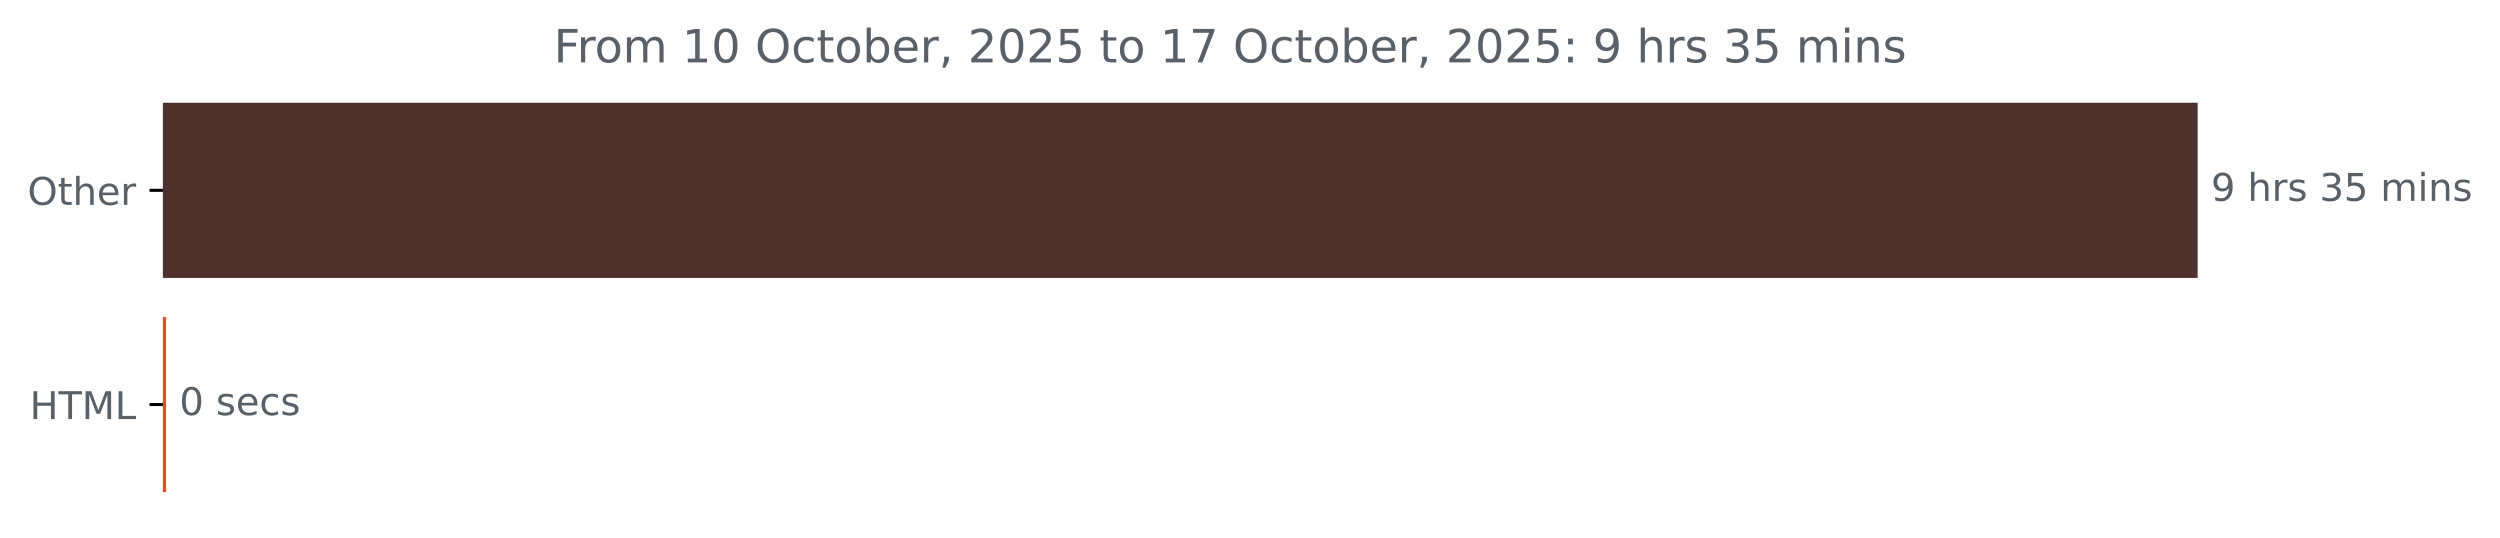
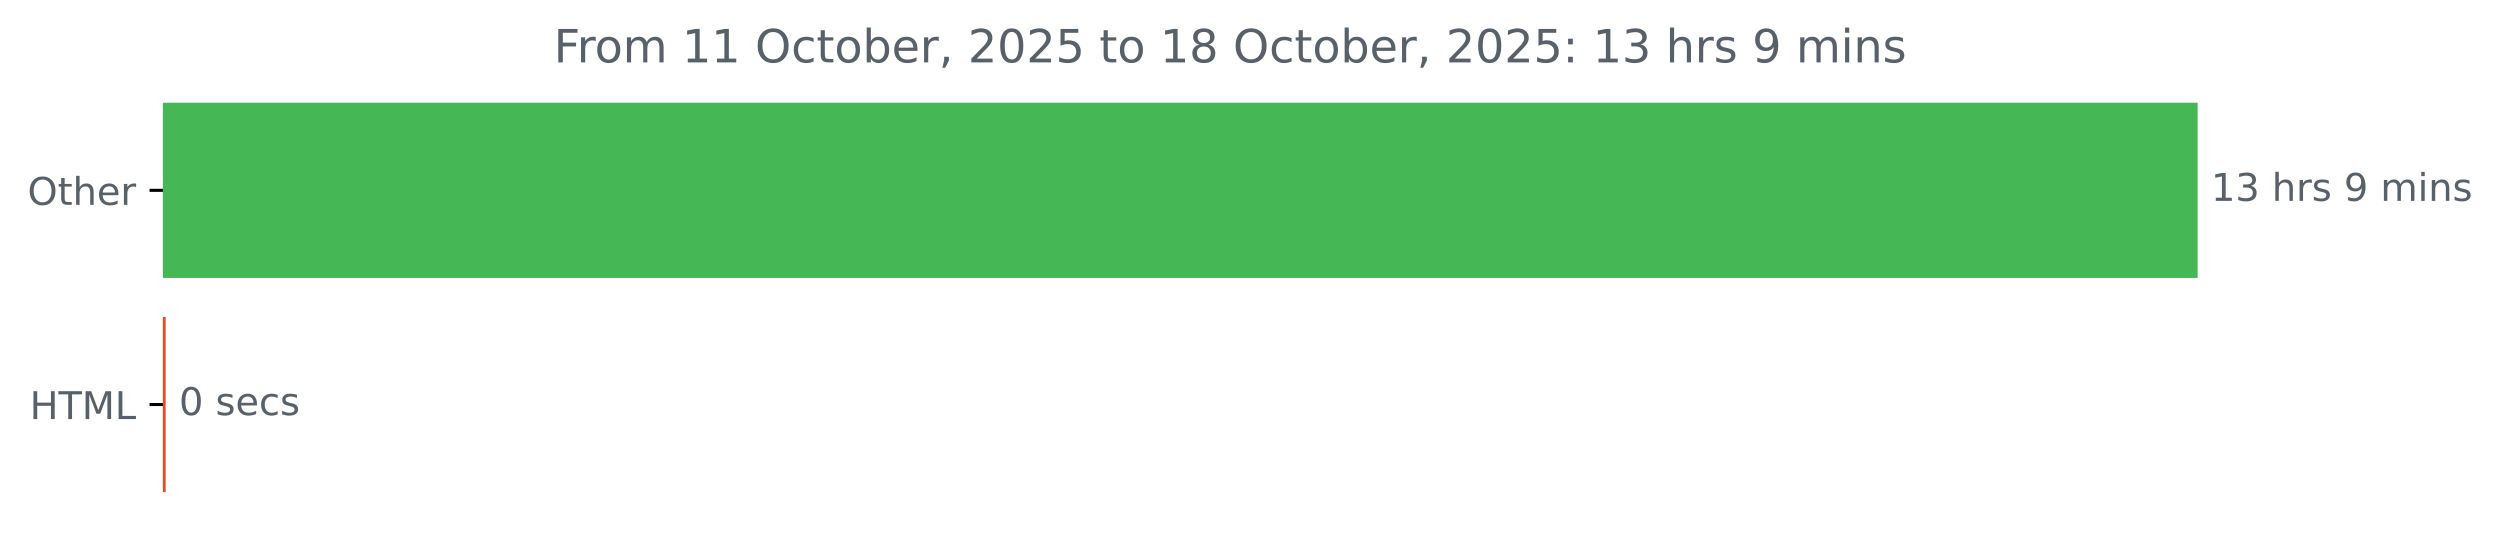
<svg xmlns="http://www.w3.org/2000/svg" xmlns:xlink="http://www.w3.org/1999/xlink" width="653.568pt" height="140.398pt" viewBox="0 0 653.568 140.398" version="1.1">
  <defs>
    <style type="text/css">*{stroke-linejoin: round; stroke-linecap: butt}</style>
  </defs>
  <g id="figure_1">
    <g id="patch_1">
      <path d="M 0 140.398  L 653.568 140.398  L 653.568 0  L 0 0  L 0 140.398  z " style="fill: none" />
    </g>
    <g id="axes_1">
      <g id="patch_2">
-         <path d="M 42.594 27.358  L 574.022 27.358  L 574.022 72.158  L 42.594 72.158  z " clip-path="url(#p0aa390f990)" style="fill: #4e302d; stroke: #4e302d; stroke-linejoin: miter" />
+         <path d="M 42.594 27.358  L 574.022 27.358  L 574.022 72.158  L 42.594 72.158  z " clip-path="url(#pfe4f597d4b)" style="fill: #45b755; stroke: #45b755; stroke-linejoin: miter" />
      </g>
      <g id="patch_3">
-         <path d="M 42.594 83.358  L 42.913 83.358  L 42.913 128.158  L 42.594 128.158  z " clip-path="url(#p0aa390f990)" style="fill: #e34c26; stroke: #e34c26; stroke-linejoin: miter" />
+         <path d="M 42.594 83.358  L 42.806 83.358  L 42.806 128.158  L 42.594 128.158  z " clip-path="url(#pfe4f597d4b)" style="fill: #e34c26; stroke: #e34c26; stroke-linejoin: miter" />
      </g>
      <g id="matplotlib.axis_1" />
      <g id="matplotlib.axis_2">
        <g id="ytick_1">
          <g id="line2d_1">
            <defs>
-               <path id="m586fc04fec" d="M 0 0  L -3.5 0  " style="stroke: #000000; stroke-width: 0.8" />
+               <path id="mee93714141" d="M 0 0  L -3.5 0  " style="stroke: #000000; stroke-width: 0.8" />
            </defs>
            <g>
-               <use xlink:href="#m586fc04fec" x="42.594" y="49.758" style="stroke: #000000; stroke-width: 0.8" />
+               <use xlink:href="#mee93714141" x="42.594" y="49.758" style="stroke: #000000; stroke-width: 0.8" />
            </g>
          </g>
          <g id="text_1">
            <g style="fill: #586069" transform="translate(7.2 53.55734) scale(0.1 -0.1)">
              <defs>
                <path id="DejaVuSans-4f" d="M 2522 4238  Q 1834 4238 1429 3725  Q 1025 3213 1025 2328  Q 1025 1447 1429 934  Q 1834 422 2522 422  Q 3209 422 3611 934  Q 4013 1447 4013 2328  Q 4013 3213 3611 3725  Q 3209 4238 2522 4238  z M 2522 4750  Q 3503 4750 4090 4092  Q 4678 3434 4678 2328  Q 4678 1225 4090 567  Q 3503 -91 2522 -91  Q 1538 -91 948 565  Q 359 1222 359 2328  Q 359 3434 948 4092  Q 1538 4750 2522 4750  z " transform="scale(0.015625)" />
                <path id="DejaVuSans-74" d="M 1172 4494  L 1172 3500  L 2356 3500  L 2356 3053  L 1172 3053  L 1172 1153  Q 1172 725 1289 603  Q 1406 481 1766 481  L 2356 481  L 2356 0  L 1766 0  Q 1100 0 847 248  Q 594 497 594 1153  L 594 3053  L 172 3053  L 172 3500  L 594 3500  L 594 4494  L 1172 4494  z " transform="scale(0.015625)" />
                <path id="DejaVuSans-68" d="M 3513 2113  L 3513 0  L 2938 0  L 2938 2094  Q 2938 2591 2744 2837  Q 2550 3084 2163 3084  Q 1697 3084 1428 2787  Q 1159 2491 1159 1978  L 1159 0  L 581 0  L 581 4863  L 1159 4863  L 1159 2956  Q 1366 3272 1645 3428  Q 1925 3584 2291 3584  Q 2894 3584 3203 3211  Q 3513 2838 3513 2113  z " transform="scale(0.015625)" />
                <path id="DejaVuSans-65" d="M 3597 1894  L 3597 1613  L 953 1613  Q 991 1019 1311 708  Q 1631 397 2203 397  Q 2534 397 2845 478  Q 3156 559 3463 722  L 3463 178  Q 3153 47 2828 -22  Q 2503 -91 2169 -91  Q 1331 -91 842 396  Q 353 884 353 1716  Q 353 2575 817 3079  Q 1281 3584 2069 3584  Q 2775 3584 3186 3129  Q 3597 2675 3597 1894  z M 3022 2063  Q 3016 2534 2758 2815  Q 2500 3097 2075 3097  Q 1594 3097 1305 2825  Q 1016 2553 972 2059  L 3022 2063  z " transform="scale(0.015625)" />
                <path id="DejaVuSans-72" d="M 2631 2963  Q 2534 3019 2420 3045  Q 2306 3072 2169 3072  Q 1681 3072 1420 2755  Q 1159 2438 1159 1844  L 1159 0  L 581 0  L 581 3500  L 1159 3500  L 1159 2956  Q 1341 3275 1631 3429  Q 1922 3584 2338 3584  Q 2397 3584 2469 3576  Q 2541 3569 2628 3553  L 2631 2963  z " transform="scale(0.015625)" />
              </defs>
              <use xlink:href="#DejaVuSans-4f" />
              <use xlink:href="#DejaVuSans-74" x="78.711" />
              <use xlink:href="#DejaVuSans-68" x="117.92" />
              <use xlink:href="#DejaVuSans-65" x="181.299" />
              <use xlink:href="#DejaVuSans-72" x="242.822" />
            </g>
          </g>
        </g>
        <g id="ytick_2">
          <g id="line2d_2">
            <g>
-               <use xlink:href="#m586fc04fec" x="42.594" y="105.758" style="stroke: #000000; stroke-width: 0.8" />
+               <use xlink:href="#mee93714141" x="42.594" y="105.758" style="stroke: #000000; stroke-width: 0.8" />
            </g>
          </g>
          <g id="text_2">
            <g style="fill: #586069" transform="translate(7.765625 109.5573) scale(0.1 -0.1)">
              <defs>
                <path id="DejaVuSans-48" d="M 628 4666  L 1259 4666  L 1259 2753  L 3553 2753  L 3553 4666  L 4184 4666  L 4184 0  L 3553 0  L 3553 2222  L 1259 2222  L 1259 0  L 628 0  L 628 4666  z " transform="scale(0.015625)" />
                <path id="DejaVuSans-54" d="M -19 4666  L 3928 4666  L 3928 4134  L 2272 4134  L 2272 0  L 1638 0  L 1638 4134  L -19 4134  L -19 4666  z " transform="scale(0.015625)" />
                <path id="DejaVuSans-4d" d="M 628 4666  L 1569 4666  L 2759 1491  L 3956 4666  L 4897 4666  L 4897 0  L 4281 0  L 4281 4097  L 3078 897  L 2444 897  L 1241 4097  L 1241 0  L 628 0  L 628 4666  z " transform="scale(0.015625)" />
                <path id="DejaVuSans-4c" d="M 628 4666  L 1259 4666  L 1259 531  L 3531 531  L 3531 0  L 628 0  L 628 4666  z " transform="scale(0.015625)" />
              </defs>
              <use xlink:href="#DejaVuSans-48" />
              <use xlink:href="#DejaVuSans-54" x="75.195" />
              <use xlink:href="#DejaVuSans-4d" x="136.279" />
              <use xlink:href="#DejaVuSans-4c" x="222.559" />
            </g>
          </g>
        </g>
      </g>
      <g id="text_3">
        <g style="fill: #586069" transform="translate(578.0223 52.5175) scale(0.1 -0.1)">
          <defs>
-             <path id="DejaVuSans-39" d="M 703 97  L 703 672  Q 941 559 1184 500  Q 1428 441 1663 441  Q 2288 441 2617 861  Q 2947 1281 2994 2138  Q 2813 1869 2534 1725  Q 2256 1581 1919 1581  Q 1219 1581 811 2004  Q 403 2428 403 3163  Q 403 3881 828 4315  Q 1253 4750 1959 4750  Q 2769 4750 3195 4129  Q 3622 3509 3622 2328  Q 3622 1225 3098 567  Q 2575 -91 1691 -91  Q 1453 -91 1209 -44  Q 966 3 703 97  z M 1959 2075  Q 2384 2075 2632 2365  Q 2881 2656 2881 3163  Q 2881 3666 2632 3958  Q 2384 4250 1959 4250  Q 1534 4250 1286 3958  Q 1038 3666 1038 3163  Q 1038 2656 1286 2365  Q 1534 2075 1959 2075  z " transform="scale(0.015625)" />
+             <path id="DejaVuSans-31" d="M 794 531  L 1825 531  L 1825 4091  L 703 3866  L 703 4441  L 1819 4666  L 2450 4666  L 2450 531  L 3481 531  L 3481 0  L 794 0  L 794 531  z " transform="scale(0.015625)" />
+             <path id="DejaVuSans-33" d="M 2597 2516  Q 3050 2419 3304 2112  Q 3559 1806 3559 1356  Q 3559 666 3084 287  Q 2609 -91 1734 -91  Q 1441 -91 1130 -33  Q 819 25 488 141  L 488 750  Q 750 597 1062 519  Q 1375 441 1716 441  Q 2309 441 2620 675  Q 2931 909 2931 1356  Q 2931 1769 2642 2001  Q 2353 2234 1838 2234  L 1294 2234  L 1294 2753  L 1863 2753  Q 2328 2753 2575 2939  Q 2822 3125 2822 3475  Q 2822 3834 2567 4026  Q 2313 4219 1838 4219  Q 1578 4219 1281 4162  Q 984 4106 628 3988  L 628 4550  Q 988 4650 1302 4700  Q 1616 4750 1894 4750  Q 2613 4750 3031 4423  Q 3450 4097 3450 3541  Q 3450 3153 3228 2886  Q 3006 2619 2597 2516  z " transform="scale(0.015625)" />
            <path id="DejaVuSans-20" transform="scale(0.015625)" />
            <path id="DejaVuSans-73" d="M 2834 3397  L 2834 2853  Q 2591 2978 2328 3040  Q 2066 3103 1784 3103  Q 1356 3103 1142 2972  Q 928 2841 928 2578  Q 928 2378 1081 2264  Q 1234 2150 1697 2047  L 1894 2003  Q 2506 1872 2764 1633  Q 3022 1394 3022 966  Q 3022 478 2636 193  Q 2250 -91 1575 -91  Q 1294 -91 989 -36  Q 684 19 347 128  L 347 722  Q 666 556 975 473  Q 1284 391 1588 391  Q 1994 391 2212 530  Q 2431 669 2431 922  Q 2431 1156 2273 1281  Q 2116 1406 1581 1522  L 1381 1569  Q 847 1681 609 1914  Q 372 2147 372 2553  Q 372 3047 722 3315  Q 1072 3584 1716 3584  Q 2034 3584 2315 3537  Q 2597 3491 2834 3397  z " transform="scale(0.015625)" />
-             <path id="DejaVuSans-33" d="M 2597 2516  Q 3050 2419 3304 2112  Q 3559 1806 3559 1356  Q 3559 666 3084 287  Q 2609 -91 1734 -91  Q 1441 -91 1130 -33  Q 819 25 488 141  L 488 750  Q 750 597 1062 519  Q 1375 441 1716 441  Q 2309 441 2620 675  Q 2931 909 2931 1356  Q 2931 1769 2642 2001  Q 2353 2234 1838 2234  L 1294 2234  L 1294 2753  L 1863 2753  Q 2328 2753 2575 2939  Q 2822 3125 2822 3475  Q 2822 3834 2567 4026  Q 2313 4219 1838 4219  Q 1578 4219 1281 4162  Q 984 4106 628 3988  L 628 4550  Q 988 4650 1302 4700  Q 1616 4750 1894 4750  Q 2613 4750 3031 4423  Q 3450 4097 3450 3541  Q 3450 3153 3228 2886  Q 3006 2619 2597 2516  z " transform="scale(0.015625)" />
-             <path id="DejaVuSans-35" d="M 691 4666  L 3169 4666  L 3169 4134  L 1269 4134  L 1269 2991  Q 1406 3038 1543 3061  Q 1681 3084 1819 3084  Q 2600 3084 3056 2656  Q 3513 2228 3513 1497  Q 3513 744 3044 326  Q 2575 -91 1722 -91  Q 1428 -91 1123 -41  Q 819 9 494 109  L 494 744  Q 775 591 1075 516  Q 1375 441 1709 441  Q 2250 441 2565 725  Q 2881 1009 2881 1497  Q 2881 1984 2565 2268  Q 2250 2553 1709 2553  Q 1456 2553 1204 2497  Q 953 2441 691 2322  L 691 4666  z " transform="scale(0.015625)" />
+             <path id="DejaVuSans-39" d="M 703 97  L 703 672  Q 941 559 1184 500  Q 1428 441 1663 441  Q 2288 441 2617 861  Q 2947 1281 2994 2138  Q 2813 1869 2534 1725  Q 2256 1581 1919 1581  Q 1219 1581 811 2004  Q 403 2428 403 3163  Q 403 3881 828 4315  Q 1253 4750 1959 4750  Q 2769 4750 3195 4129  Q 3622 3509 3622 2328  Q 3622 1225 3098 567  Q 2575 -91 1691 -91  Q 1453 -91 1209 -44  Q 966 3 703 97  z M 1959 2075  Q 2384 2075 2632 2365  Q 2881 2656 2881 3163  Q 2881 3666 2632 3958  Q 2384 4250 1959 4250  Q 1534 4250 1286 3958  Q 1038 3666 1038 3163  Q 1038 2656 1286 2365  Q 1534 2075 1959 2075  z " transform="scale(0.015625)" />
            <path id="DejaVuSans-6d" d="M 3328 2828  Q 3544 3216 3844 3400  Q 4144 3584 4550 3584  Q 5097 3584 5394 3201  Q 5691 2819 5691 2113  L 5691 0  L 5113 0  L 5113 2094  Q 5113 2597 4934 2840  Q 4756 3084 4391 3084  Q 3944 3084 3684 2787  Q 3425 2491 3425 1978  L 3425 0  L 2847 0  L 2847 2094  Q 2847 2600 2669 2842  Q 2491 3084 2119 3084  Q 1678 3084 1418 2786  Q 1159 2488 1159 1978  L 1159 0  L 581 0  L 581 3500  L 1159 3500  L 1159 2956  Q 1356 3278 1631 3431  Q 1906 3584 2284 3584  Q 2666 3584 2933 3390  Q 3200 3197 3328 2828  z " transform="scale(0.015625)" />
            <path id="DejaVuSans-69" d="M 603 3500  L 1178 3500  L 1178 0  L 603 0  L 603 3500  z M 603 4863  L 1178 4863  L 1178 4134  L 603 4134  L 603 4863  z " transform="scale(0.015625)" />
            <path id="DejaVuSans-6e" d="M 3513 2113  L 3513 0  L 2938 0  L 2938 2094  Q 2938 2591 2744 2837  Q 2550 3084 2163 3084  Q 1697 3084 1428 2787  Q 1159 2491 1159 1978  L 1159 0  L 581 0  L 581 3500  L 1159 3500  L 1159 2956  Q 1366 3272 1645 3428  Q 1925 3584 2291 3584  Q 2894 3584 3203 3211  Q 3513 2838 3513 2113  z " transform="scale(0.015625)" />
          </defs>
-           <use xlink:href="#DejaVuSans-39" />
-           <use xlink:href="#DejaVuSans-20" x="63.623" />
-           <use xlink:href="#DejaVuSans-68" x="95.41" />
-           <use xlink:href="#DejaVuSans-72" x="158.789" />
-           <use xlink:href="#DejaVuSans-73" x="199.902" />
-           <use xlink:href="#DejaVuSans-20" x="252.002" />
-           <use xlink:href="#DejaVuSans-33" x="283.789" />
-           <use xlink:href="#DejaVuSans-35" x="347.412" />
+           <use xlink:href="#DejaVuSans-31" />
+           <use xlink:href="#DejaVuSans-33" x="63.623" />
+           <use xlink:href="#DejaVuSans-20" x="127.246" />
+           <use xlink:href="#DejaVuSans-68" x="159.033" />
+           <use xlink:href="#DejaVuSans-72" x="222.412" />
+           <use xlink:href="#DejaVuSans-73" x="263.525" />
+           <use xlink:href="#DejaVuSans-20" x="315.625" />
+           <use xlink:href="#DejaVuSans-39" x="347.412" />
          <use xlink:href="#DejaVuSans-20" x="411.035" />
          <use xlink:href="#DejaVuSans-6d" x="442.822" />
          <use xlink:href="#DejaVuSans-69" x="540.234" />
          <use xlink:href="#DejaVuSans-6e" x="568.018" />
          <use xlink:href="#DejaVuSans-73" x="631.396" />
        </g>
      </g>
      <g id="text_4">
-         <g style="fill: #586069" transform="translate(46.9128 108.5175) scale(0.1 -0.1)">
+         <g style="fill: #586069" transform="translate(46.80641 108.5175) scale(0.1 -0.1)">
          <defs>
            <path id="DejaVuSans-30" d="M 2034 4250  Q 1547 4250 1301 3770  Q 1056 3291 1056 2328  Q 1056 1369 1301 889  Q 1547 409 2034 409  Q 2525 409 2770 889  Q 3016 1369 3016 2328  Q 3016 3291 2770 3770  Q 2525 4250 2034 4250  z M 2034 4750  Q 2819 4750 3233 4129  Q 3647 3509 3647 2328  Q 3647 1150 3233 529  Q 2819 -91 2034 -91  Q 1250 -91 836 529  Q 422 1150 422 2328  Q 422 3509 836 4129  Q 1250 4750 2034 4750  z " transform="scale(0.015625)" />
            <path id="DejaVuSans-63" d="M 3122 3366  L 3122 2828  Q 2878 2963 2633 3030  Q 2388 3097 2138 3097  Q 1578 3097 1268 2742  Q 959 2388 959 1747  Q 959 1106 1268 751  Q 1578 397 2138 397  Q 2388 397 2633 464  Q 2878 531 3122 666  L 3122 134  Q 2881 22 2623 -34  Q 2366 -91 2075 -91  Q 1284 -91 818 406  Q 353 903 353 1747  Q 353 2603 823 3093  Q 1294 3584 2113 3584  Q 2378 3584 2631 3529  Q 2884 3475 3122 3366  z " transform="scale(0.015625)" />
          </defs>
          <use xlink:href="#DejaVuSans-30" />
          <use xlink:href="#DejaVuSans-20" x="63.623" />
          <use xlink:href="#DejaVuSans-73" x="95.41" />
          <use xlink:href="#DejaVuSans-65" x="147.51" />
          <use xlink:href="#DejaVuSans-63" x="209.033" />
          <use xlink:href="#DejaVuSans-73" x="264.014" />
        </g>
      </g>
      <g id="text_5">
        <g style="fill: #586069" transform="translate(144.7738 16.31812) scale(0.12 -0.12)">
          <defs>
            <path id="DejaVuSans-46" d="M 628 4666  L 3309 4666  L 3309 4134  L 1259 4134  L 1259 2759  L 3109 2759  L 3109 2228  L 1259 2228  L 1259 0  L 628 0  L 628 4666  z " transform="scale(0.015625)" />
            <path id="DejaVuSans-6f" d="M 1959 3097  Q 1497 3097 1228 2736  Q 959 2375 959 1747  Q 959 1119 1226 758  Q 1494 397 1959 397  Q 2419 397 2687 759  Q 2956 1122 2956 1747  Q 2956 2369 2687 2733  Q 2419 3097 1959 3097  z M 1959 3584  Q 2709 3584 3137 3096  Q 3566 2609 3566 1747  Q 3566 888 3137 398  Q 2709 -91 1959 -91  Q 1206 -91 779 398  Q 353 888 353 1747  Q 353 2609 779 3096  Q 1206 3584 1959 3584  z " transform="scale(0.015625)" />
-             <path id="DejaVuSans-31" d="M 794 531  L 1825 531  L 1825 4091  L 703 3866  L 703 4441  L 1819 4666  L 2450 4666  L 2450 531  L 3481 531  L 3481 0  L 794 0  L 794 531  z " transform="scale(0.015625)" />
            <path id="DejaVuSans-62" d="M 3116 1747  Q 3116 2381 2855 2742  Q 2594 3103 2138 3103  Q 1681 3103 1420 2742  Q 1159 2381 1159 1747  Q 1159 1113 1420 752  Q 1681 391 2138 391  Q 2594 391 2855 752  Q 3116 1113 3116 1747  z M 1159 2969  Q 1341 3281 1617 3432  Q 1894 3584 2278 3584  Q 2916 3584 3314 3078  Q 3713 2572 3713 1747  Q 3713 922 3314 415  Q 2916 -91 2278 -91  Q 1894 -91 1617 61  Q 1341 213 1159 525  L 1159 0  L 581 0  L 581 4863  L 1159 4863  L 1159 2969  z " transform="scale(0.015625)" />
            <path id="DejaVuSans-2c" d="M 750 794  L 1409 794  L 1409 256  L 897 -744  L 494 -744  L 750 256  L 750 794  z " transform="scale(0.015625)" />
            <path id="DejaVuSans-32" d="M 1228 531  L 3431 531  L 3431 0  L 469 0  L 469 531  Q 828 903 1448 1529  Q 2069 2156 2228 2338  Q 2531 2678 2651 2914  Q 2772 3150 2772 3378  Q 2772 3750 2511 3984  Q 2250 4219 1831 4219  Q 1534 4219 1204 4116  Q 875 4013 500 3803  L 500 4441  Q 881 4594 1212 4672  Q 1544 4750 1819 4750  Q 2544 4750 2975 4387  Q 3406 4025 3406 3419  Q 3406 3131 3298 2873  Q 3191 2616 2906 2266  Q 2828 2175 2409 1742  Q 1991 1309 1228 531  z " transform="scale(0.015625)" />
-             <path id="DejaVuSans-37" d="M 525 4666  L 3525 4666  L 3525 4397  L 1831 0  L 1172 0  L 2766 4134  L 525 4134  L 525 4666  z " transform="scale(0.015625)" />
+             <path id="DejaVuSans-35" d="M 691 4666  L 3169 4666  L 3169 4134  L 1269 4134  L 1269 2991  Q 1406 3038 1543 3061  Q 1681 3084 1819 3084  Q 2600 3084 3056 2656  Q 3513 2228 3513 1497  Q 3513 744 3044 326  Q 2575 -91 1722 -91  Q 1428 -91 1123 -41  Q 819 9 494 109  L 494 744  Q 775 591 1075 516  Q 1375 441 1709 441  Q 2250 441 2565 725  Q 2881 1009 2881 1497  Q 2881 1984 2565 2268  Q 2250 2553 1709 2553  Q 1456 2553 1204 2497  Q 953 2441 691 2322  L 691 4666  z " transform="scale(0.015625)" />
+             <path id="DejaVuSans-38" d="M 2034 2216  Q 1584 2216 1326 1975  Q 1069 1734 1069 1313  Q 1069 891 1326 650  Q 1584 409 2034 409  Q 2484 409 2743 651  Q 3003 894 3003 1313  Q 3003 1734 2745 1975  Q 2488 2216 2034 2216  z M 1403 2484  Q 997 2584 770 2862  Q 544 3141 544 3541  Q 544 4100 942 4425  Q 1341 4750 2034 4750  Q 2731 4750 3128 4425  Q 3525 4100 3525 3541  Q 3525 3141 3298 2862  Q 3072 2584 2669 2484  Q 3125 2378 3379 2068  Q 3634 1759 3634 1313  Q 3634 634 3220 271  Q 2806 -91 2034 -91  Q 1263 -91 848 271  Q 434 634 434 1313  Q 434 1759 690 2068  Q 947 2378 1403 2484  z M 1172 3481  Q 1172 3119 1398 2916  Q 1625 2713 2034 2713  Q 2441 2713 2670 2916  Q 2900 3119 2900 3481  Q 2900 3844 2670 4047  Q 2441 4250 2034 4250  Q 1625 4250 1398 4047  Q 1172 3844 1172 3481  z " transform="scale(0.015625)" />
            <path id="DejaVuSans-3a" d="M 750 794  L 1409 794  L 1409 0  L 750 0  L 750 794  z M 750 3309  L 1409 3309  L 1409 2516  L 750 2516  L 750 3309  z " transform="scale(0.015625)" />
          </defs>
          <use xlink:href="#DejaVuSans-46" />
          <use xlink:href="#DejaVuSans-72" x="50.27" />
          <use xlink:href="#DejaVuSans-6f" x="89.133" />
          <use xlink:href="#DejaVuSans-6d" x="150.314" />
          <use xlink:href="#DejaVuSans-20" x="247.727" />
          <use xlink:href="#DejaVuSans-31" x="279.514" />
-           <use xlink:href="#DejaVuSans-30" x="343.137" />
+           <use xlink:href="#DejaVuSans-31" x="343.137" />
          <use xlink:href="#DejaVuSans-20" x="406.76" />
          <use xlink:href="#DejaVuSans-4f" x="438.547" />
          <use xlink:href="#DejaVuSans-63" x="517.258" />
          <use xlink:href="#DejaVuSans-74" x="572.238" />
          <use xlink:href="#DejaVuSans-6f" x="611.447" />
          <use xlink:href="#DejaVuSans-62" x="672.629" />
          <use xlink:href="#DejaVuSans-65" x="736.105" />
          <use xlink:href="#DejaVuSans-72" x="797.629" />
          <use xlink:href="#DejaVuSans-2c" x="838.742" />
          <use xlink:href="#DejaVuSans-20" x="870.529" />
          <use xlink:href="#DejaVuSans-32" x="902.316" />
          <use xlink:href="#DejaVuSans-30" x="965.939" />
          <use xlink:href="#DejaVuSans-32" x="1029.562" />
          <use xlink:href="#DejaVuSans-35" x="1093.186" />
          <use xlink:href="#DejaVuSans-20" x="1156.809" />
          <use xlink:href="#DejaVuSans-74" x="1188.596" />
          <use xlink:href="#DejaVuSans-6f" x="1227.805" />
          <use xlink:href="#DejaVuSans-20" x="1288.986" />
          <use xlink:href="#DejaVuSans-31" x="1320.773" />
-           <use xlink:href="#DejaVuSans-37" x="1384.396" />
+           <use xlink:href="#DejaVuSans-38" x="1384.396" />
          <use xlink:href="#DejaVuSans-20" x="1448.02" />
          <use xlink:href="#DejaVuSans-4f" x="1479.807" />
          <use xlink:href="#DejaVuSans-63" x="1558.518" />
          <use xlink:href="#DejaVuSans-74" x="1613.498" />
          <use xlink:href="#DejaVuSans-6f" x="1652.707" />
          <use xlink:href="#DejaVuSans-62" x="1713.889" />
          <use xlink:href="#DejaVuSans-65" x="1777.365" />
          <use xlink:href="#DejaVuSans-72" x="1838.889" />
          <use xlink:href="#DejaVuSans-2c" x="1880.002" />
          <use xlink:href="#DejaVuSans-20" x="1911.789" />
          <use xlink:href="#DejaVuSans-32" x="1943.576" />
          <use xlink:href="#DejaVuSans-30" x="2007.199" />
          <use xlink:href="#DejaVuSans-32" x="2070.822" />
          <use xlink:href="#DejaVuSans-35" x="2134.445" />
          <use xlink:href="#DejaVuSans-3a" x="2198.068" />
          <use xlink:href="#DejaVuSans-20" x="2231.76" />
-           <use xlink:href="#DejaVuSans-39" x="2263.547" />
-           <use xlink:href="#DejaVuSans-20" x="2327.17" />
-           <use xlink:href="#DejaVuSans-68" x="2358.957" />
-           <use xlink:href="#DejaVuSans-72" x="2422.336" />
-           <use xlink:href="#DejaVuSans-73" x="2463.449" />
-           <use xlink:href="#DejaVuSans-20" x="2515.549" />
-           <use xlink:href="#DejaVuSans-33" x="2547.336" />
-           <use xlink:href="#DejaVuSans-35" x="2610.959" />
+           <use xlink:href="#DejaVuSans-31" x="2263.547" />
+           <use xlink:href="#DejaVuSans-33" x="2327.17" />
+           <use xlink:href="#DejaVuSans-20" x="2390.793" />
+           <use xlink:href="#DejaVuSans-68" x="2422.58" />
+           <use xlink:href="#DejaVuSans-72" x="2485.959" />
+           <use xlink:href="#DejaVuSans-73" x="2527.072" />
+           <use xlink:href="#DejaVuSans-20" x="2579.172" />
+           <use xlink:href="#DejaVuSans-39" x="2610.959" />
          <use xlink:href="#DejaVuSans-20" x="2674.582" />
          <use xlink:href="#DejaVuSans-6d" x="2706.369" />
          <use xlink:href="#DejaVuSans-69" x="2803.781" />
          <use xlink:href="#DejaVuSans-6e" x="2831.564" />
          <use xlink:href="#DejaVuSans-73" x="2894.943" />
        </g>
      </g>
    </g>
  </g>
  <defs>
-     <clipPath id="p0aa390f990">
+     <clipPath id="pfe4f597d4b">
      <rect x="42.594" y="22.318" width="558" height="110.88" />
    </clipPath>
  </defs>
</svg>
